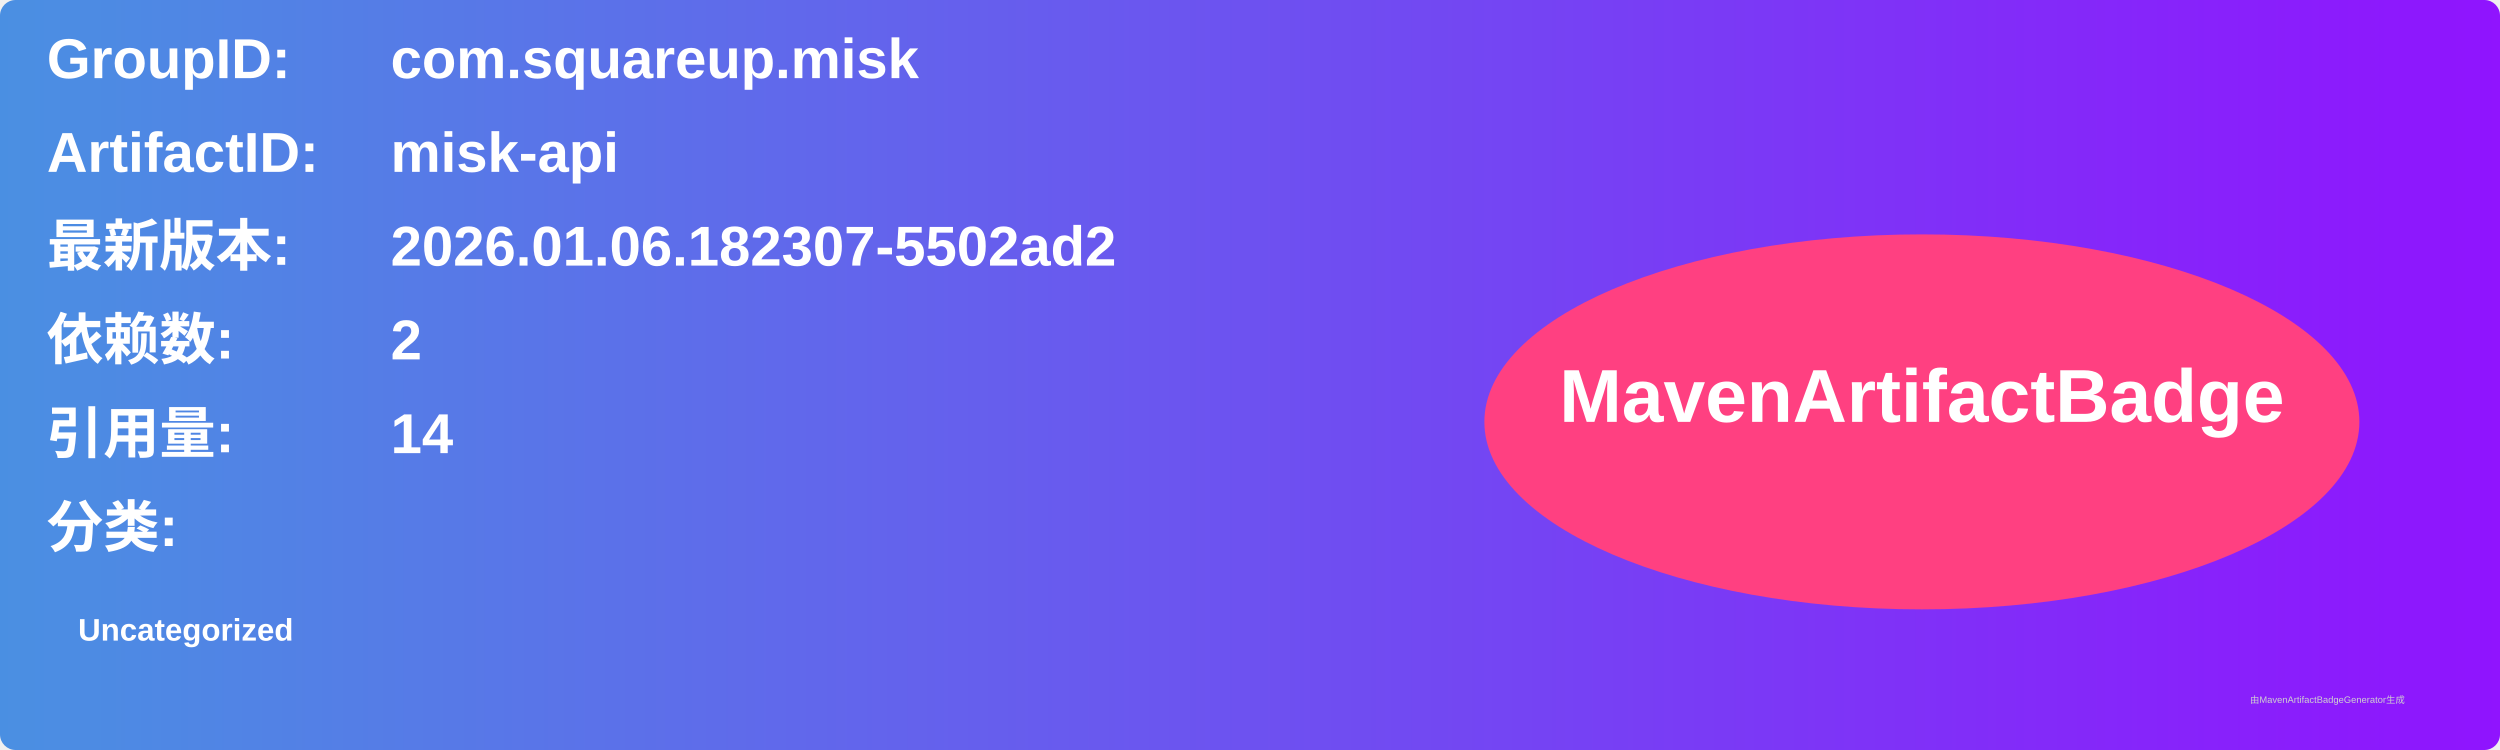
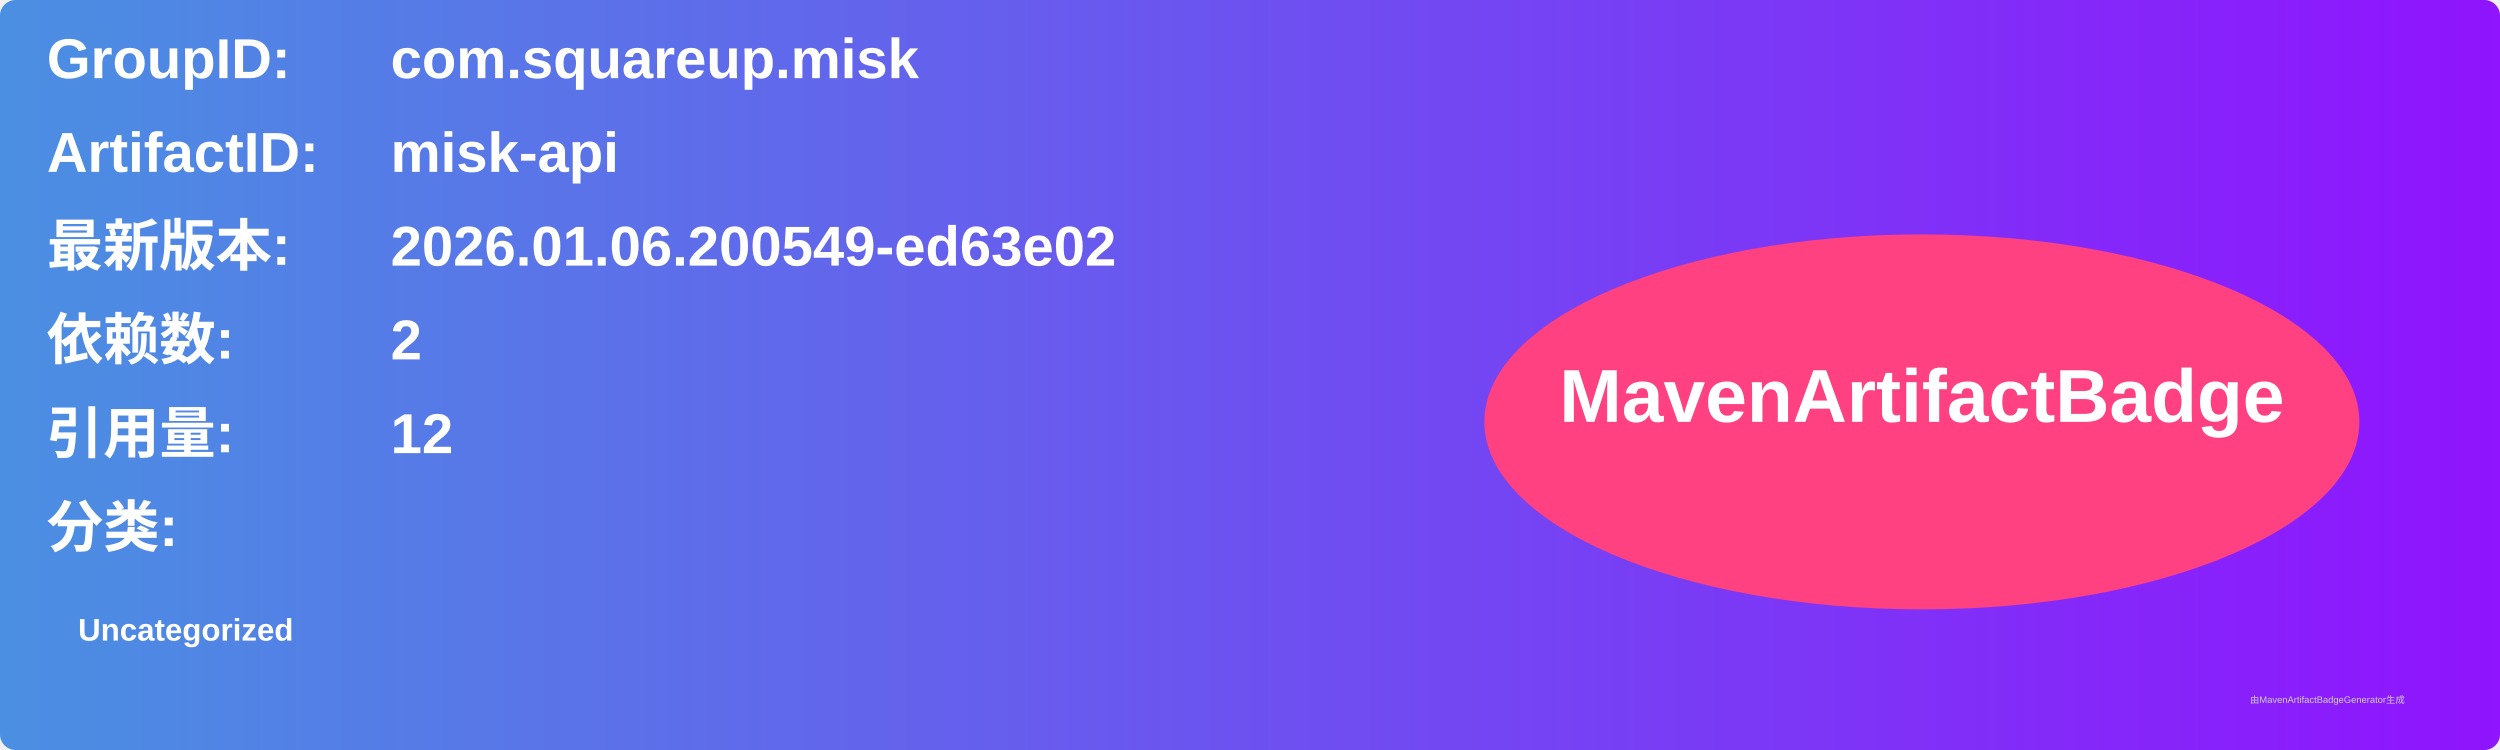
<svg xmlns="http://www.w3.org/2000/svg" width="800" height="240" viewBox="0 0 800 240">
  <linearGradient id="grad" x1="0%" y1="0%" x2="100%" y2="0%">
    <stop offset="0%" stop-color="#4a90e2" />
    <stop offset="100%" stop-color="#9013fe" />
  </linearGradient>
  <rect width="100%" height="100%" rx="5" ry="5" fill="url(#grad)" />
  <g transform="translate(15, 15)">
    <text x="0" y="10" font-family="Arial" font-size="18" fill="white" font-weight="bold" width="260">GroupID:</text>
    <text x="110" y="10" font-family="Arial" font-size="18" fill="white" font-weight="bold" width="460">com.squareup.misk</text>
    <text x="0" y="40" font-family="Arial" font-size="18" fill="white" font-weight="bold" width="260">ArtifactID:</text>
    <text x="110" y="40" font-family="Arial" font-size="18" fill="white" font-weight="bold" width="460">misk-api</text>
    <text x="0" y="70" font-family="Arial" font-size="18" fill="white" font-weight="bold">最新版本:</text>
    <text x="110" y="70" font-family="Arial" font-size="18" fill="white" font-weight="bold">
-       <tspan font-weight="bold">2026.01.06.182307-5502ad2</tspan>
+       <tspan font-weight="bold">2026.01.06.200549-ed63e02</tspan>
    </text>
    <text x="0" y="100" font-family="Arial" font-size="18" fill="white" font-weight="bold">依赖数: </text>
    <text x="110" y="100" font-family="Arial" font-size="18" fill="white">
      <tspan font-weight="bold">2</tspan>
    </text>
    <text x="0" y="130" font-family="Arial" font-size="18" fill="white" font-weight="bold">引用量: </text>
    <text x="110" y="130" font-family="Arial" font-size="18" fill="white">
-       <tspan font-weight="bold">14</tspan>
+       <tspan font-weight="bold">12</tspan>
    </text>
    <text x="0" y="160" font-family="Arial" font-size="18" fill="white" font-weight="bold">分类:</text>
    <text x="10" y="190" font-family="Arial" font-size="10" fill="white">
      <tspan font-weight="bold">Uncategorized</tspan>
    </text>
    <ellipse cx="600" cy="120" rx="140" ry="60" fill="#ff4081" />
    <text x="600" y="120" text-anchor="middle" font-family="Arial" font-size="24" fill="white" font-weight="bold">MavenArtifactBadge</text>
  </g>
  <text x="720" y="225" font-family="Arial" font-size="3" fill="#d0d0d0">由MavenArtifactBadgeGenerator生成</text>
</svg>
